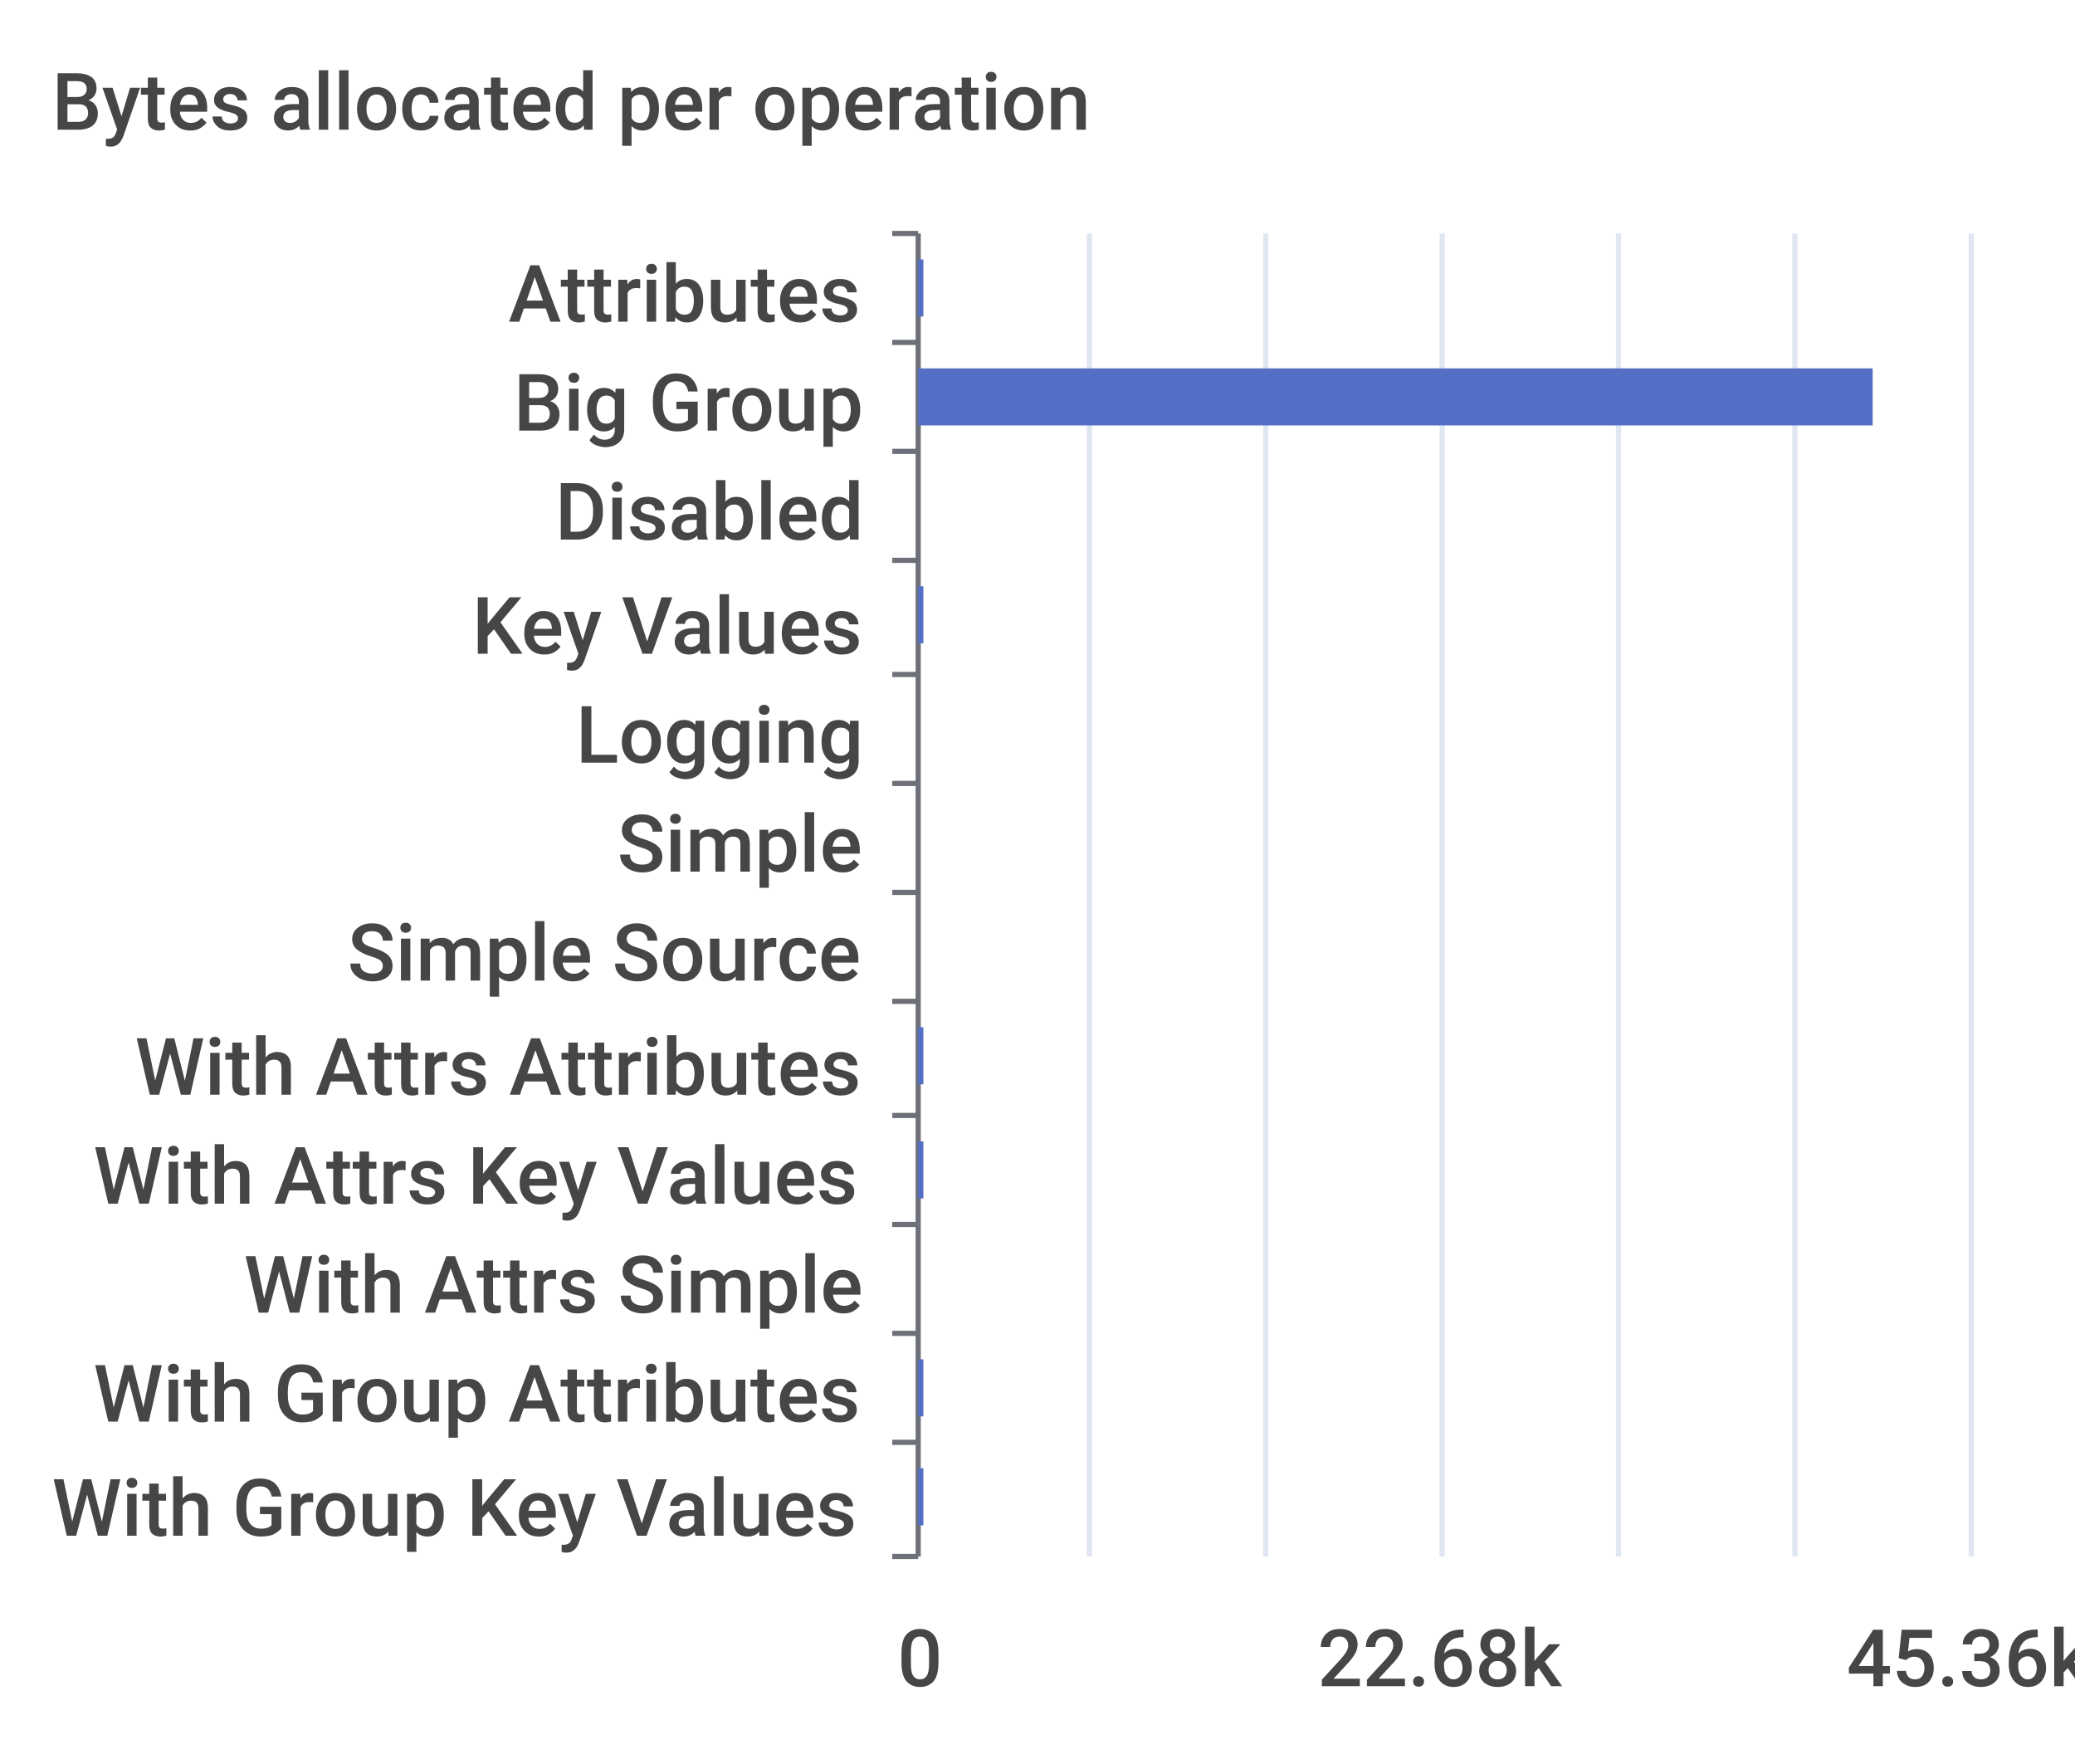
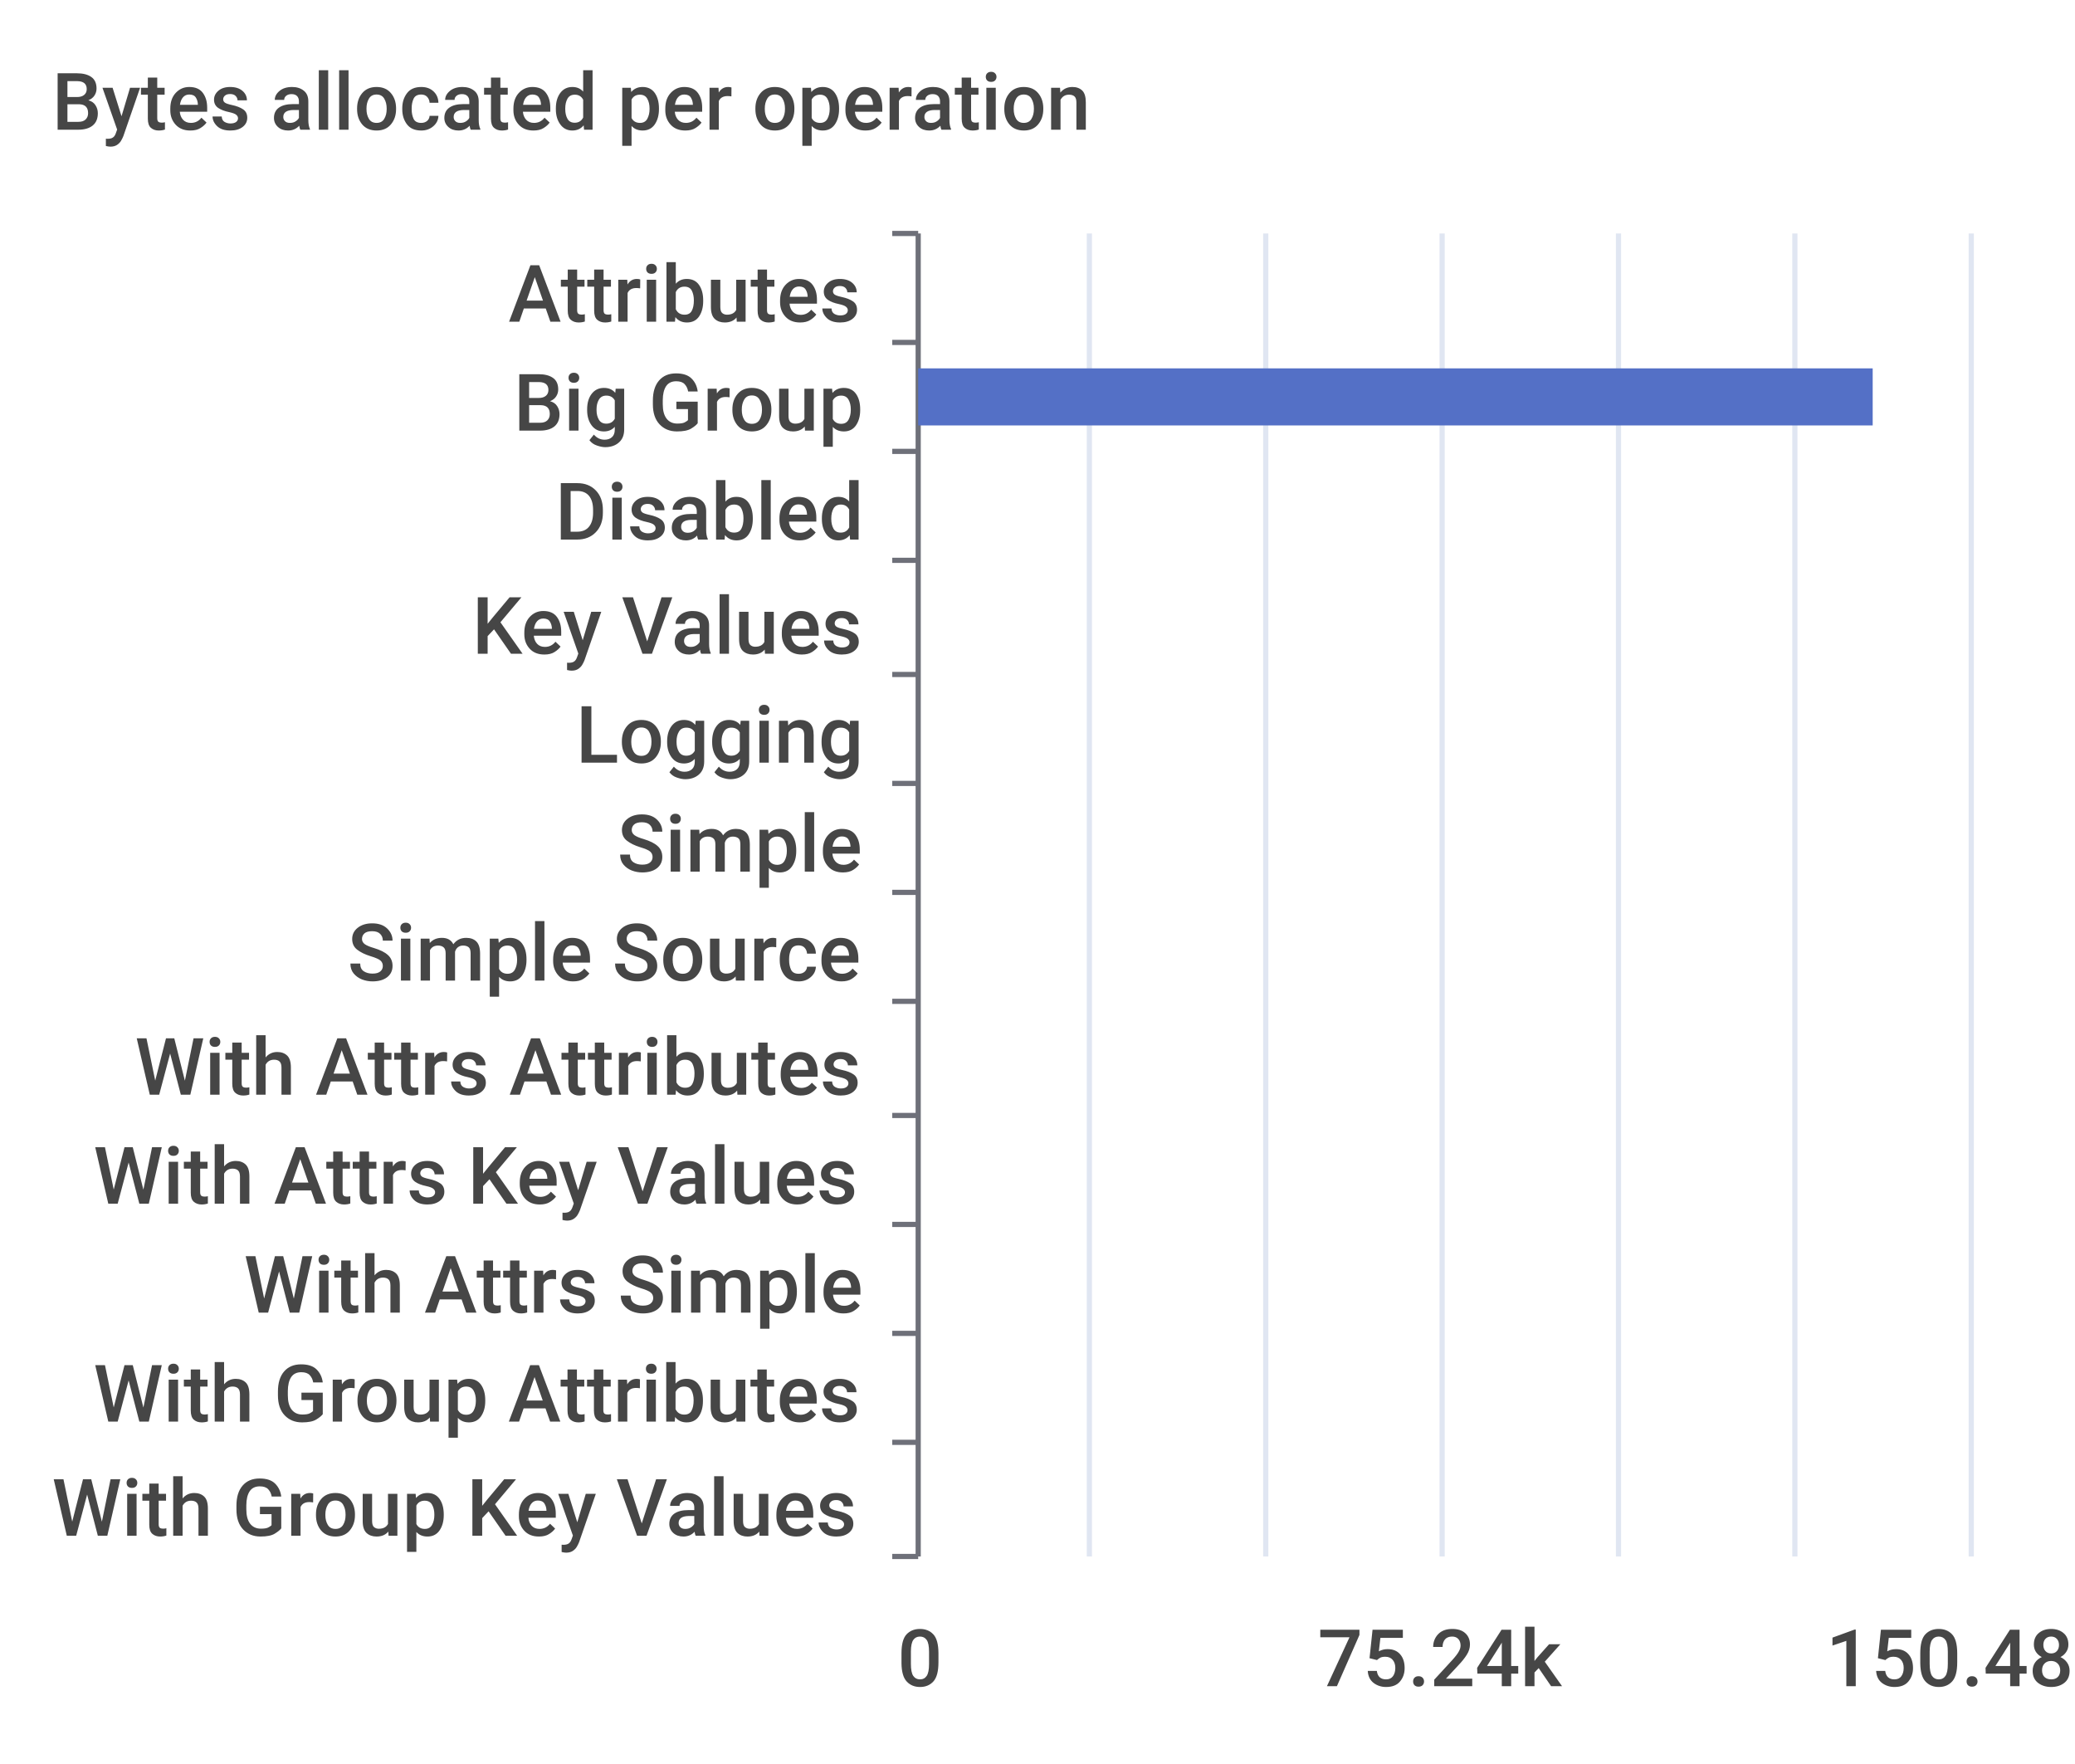
<svg xmlns="http://www.w3.org/2000/svg" width="400" height="340">\n<path d="M 0 0 L 400 0 L 400 340 L 0 340 L 0 0" style="stroke-width:0;stroke:none;fill:rgba(255,255,255,1.0)" />
  <text x="10" y="25" style="stroke-width:0;stroke:none;fill:rgba(70,70,70,1.0);font-size:15.3px;font-family:'Roboto Medium',sans-serif">Bytes allocated per operation</text>
  <path d="M 172 45 L 177 45" style="stroke-width:1;stroke:rgba(110,112,121,1.0);fill:none" />
  <path d="M 172 66 L 177 66" style="stroke-width:1;stroke:rgba(110,112,121,1.0);fill:none" />
  <path d="M 172 87 L 177 87" style="stroke-width:1;stroke:rgba(110,112,121,1.0);fill:none" />
  <path d="M 172 108 L 177 108" style="stroke-width:1;stroke:rgba(110,112,121,1.0);fill:none" />
  <path d="M 172 130 L 177 130" style="stroke-width:1;stroke:rgba(110,112,121,1.0);fill:none" />
  <path d="M 172 151 L 177 151" style="stroke-width:1;stroke:rgba(110,112,121,1.0);fill:none" />
  <path d="M 172 172 L 177 172" style="stroke-width:1;stroke:rgba(110,112,121,1.0);fill:none" />
  <path d="M 172 193 L 177 193" style="stroke-width:1;stroke:rgba(110,112,121,1.0);fill:none" />
  <path d="M 172 215 L 177 215" style="stroke-width:1;stroke:rgba(110,112,121,1.0);fill:none" />
  <path d="M 172 236 L 177 236" style="stroke-width:1;stroke:rgba(110,112,121,1.0);fill:none" />
  <path d="M 172 257 L 177 257" style="stroke-width:1;stroke:rgba(110,112,121,1.0);fill:none" />
  <path d="M 172 278 L 177 278" style="stroke-width:1;stroke:rgba(110,112,121,1.0);fill:none" />
  <path d="M 172 300 L 177 300" style="stroke-width:1;stroke:rgba(110,112,121,1.0);fill:none" />
  <path d="M 177 45 L 177 300" style="stroke-width:1;stroke:rgba(110,112,121,1.0);fill:none" />
  <text x="98" y="62" style="stroke-width:0;stroke:none;fill:rgba(70,70,70,1.0);font-size:15.3px;font-family:'Roboto Medium',sans-serif">Attributes</text>
  <text x="99" y="83" style="stroke-width:0;stroke:none;fill:rgba(70,70,70,1.0);font-size:15.3px;font-family:'Roboto Medium',sans-serif">Big Group</text>
  <text x="107" y="104" style="stroke-width:0;stroke:none;fill:rgba(70,70,70,1.0);font-size:15.3px;font-family:'Roboto Medium',sans-serif">Disabled</text>
  <text x="91" y="126" style="stroke-width:0;stroke:none;fill:rgba(70,70,70,1.0);font-size:15.3px;font-family:'Roboto Medium',sans-serif">Key Values</text>
  <text x="111" y="147" style="stroke-width:0;stroke:none;fill:rgba(70,70,70,1.0);font-size:15.3px;font-family:'Roboto Medium',sans-serif">Logging</text>
  <text x="119" y="168" style="stroke-width:0;stroke:none;fill:rgba(70,70,70,1.0);font-size:15.3px;font-family:'Roboto Medium',sans-serif">Simple</text>
  <text x="67" y="189" style="stroke-width:0;stroke:none;fill:rgba(70,70,70,1.0);font-size:15.3px;font-family:'Roboto Medium',sans-serif">Simple Source</text>
  <text x="26" y="211" style="stroke-width:0;stroke:none;fill:rgba(70,70,70,1.0);font-size:15.3px;font-family:'Roboto Medium',sans-serif">With Attrs Attributes</text>
  <text x="18" y="232" style="stroke-width:0;stroke:none;fill:rgba(70,70,70,1.0);font-size:15.3px;font-family:'Roboto Medium',sans-serif">With Attrs Key Values</text>
  <text x="47" y="253" style="stroke-width:0;stroke:none;fill:rgba(70,70,70,1.0);font-size:15.3px;font-family:'Roboto Medium',sans-serif">With Attrs Simple</text>
  <text x="18" y="274" style="stroke-width:0;stroke:none;fill:rgba(70,70,70,1.0);font-size:15.3px;font-family:'Roboto Medium',sans-serif">With Group Attributes</text>
  <text x="10" y="296" style="stroke-width:0;stroke:none;fill:rgba(70,70,70,1.0);font-size:15.3px;font-family:'Roboto Medium',sans-serif">With Group Key Values</text>
  <text x="173" y="325" style="stroke-width:0;stroke:none;fill:rgba(70,70,70,1.0);font-size:15.3px;font-family:'Roboto Medium',sans-serif">0</text>
-   <text x="254" y="325" style="stroke-width:0;stroke:none;fill:rgba(70,70,70,1.0);font-size:15.3px;font-family:'Roboto Medium',sans-serif">22.68k</text>
-   <text x="356" y="325" style="stroke-width:0;stroke:none;fill:rgba(70,70,70,1.0);font-size:15.3px;font-family:'Roboto Medium',sans-serif">45.36k</text>
+   <text x="254" y="325" style="stroke-width:0;stroke:none;fill:rgba(70,70,70,1.0);font-size:15.3px;font-family:'Roboto Medium',sans-serif">75.24k</text>
+   <text x="352" y="325" style="stroke-width:0;stroke:none;fill:rgba(70,70,70,1.0);font-size:15.3px;font-family:'Roboto Medium',sans-serif">150.48k</text>
  <path d="M 210 45 L 210 300" style="stroke-width:1;stroke:rgba(224,230,242,1.0);fill:none" />
  <path d="M 244 45 L 244 300" style="stroke-width:1;stroke:rgba(224,230,242,1.0);fill:none" />
  <path d="M 278 45 L 278 300" style="stroke-width:1;stroke:rgba(224,230,242,1.0);fill:none" />
  <path d="M 312 45 L 312 300" style="stroke-width:1;stroke:rgba(224,230,242,1.0);fill:none" />
  <path d="M 346 45 L 346 300" style="stroke-width:1;stroke:rgba(224,230,242,1.0);fill:none" />
  <path d="M 380 45 L 380 300" style="stroke-width:1;stroke:rgba(224,230,242,1.0);fill:none" />
-   <path d="M 177 283 L 178 283 L 178 294 L 177 294 L 177 283" style="stroke-width:0;stroke:none;fill:rgba(84,112,198,1.0)" />
-   <path d="M 177 262 L 178 262 L 178 273 L 177 273 L 177 262" style="stroke-width:0;stroke:none;fill:rgba(84,112,198,1.0)" />
+   <path d="M 177 283 L 177 283 L 177 294 L 177 294 L 177 283" style="stroke-width:0;stroke:none;fill:rgba(84,112,198,1.0)" />
+   <path d="M 177 262 L 177 262 L 177 273 L 177 273 L 177 262" style="stroke-width:0;stroke:none;fill:rgba(84,112,198,1.0)" />
  <path d="M 177 241 L 177 241 L 177 252 L 177 252 L 177 241" style="stroke-width:0;stroke:none;fill:rgba(84,112,198,1.0)" />
-   <path d="M 177 220 L 178 220 L 178 231 L 177 231 L 177 220" style="stroke-width:0;stroke:none;fill:rgba(84,112,198,1.0)" />
-   <path d="M 177 198 L 178 198 L 178 209 L 177 209 L 177 198" style="stroke-width:0;stroke:none;fill:rgba(84,112,198,1.0)" />
+   <path d="M 177 220 L 177 220 L 177 231 L 177 231 L 177 220" style="stroke-width:0;stroke:none;fill:rgba(84,112,198,1.0)" />
+   <path d="M 177 198 L 177 198 L 177 209 L 177 209 L 177 198" style="stroke-width:0;stroke:none;fill:rgba(84,112,198,1.0)" />
  <path d="M 177 177 L 177 177 L 177 188 L 177 188 L 177 177" style="stroke-width:0;stroke:none;fill:rgba(84,112,198,1.0)" />
  <path d="M 177 156 L 177 156 L 177 167 L 177 167 L 177 156" style="stroke-width:0;stroke:none;fill:rgba(84,112,198,1.0)" />
  <path d="M 177 135 L 177 135 L 177 146 L 177 146 L 177 135" style="stroke-width:0;stroke:none;fill:rgba(84,112,198,1.0)" />
-   <path d="M 177 113 L 178 113 L 178 124 L 177 124 L 177 113" style="stroke-width:0;stroke:none;fill:rgba(84,112,198,1.0)" />
+   <path d="M 177 113 L 177 113 L 177 124 L 177 124 L 177 113" style="stroke-width:0;stroke:none;fill:rgba(84,112,198,1.0)" />
  <path d="M 177 92 L 177 92 L 177 103 L 177 103 L 177 92" style="stroke-width:0;stroke:none;fill:rgba(84,112,198,1.0)" />
  <path d="M 177 71 L 361 71 L 361 82 L 177 82 L 177 71" style="stroke-width:0;stroke:none;fill:rgba(84,112,198,1.0)" />
-   <path d="M 177 50 L 178 50 L 178 61 L 177 61 L 177 50" style="stroke-width:0;stroke:none;fill:rgba(84,112,198,1.0)" />
+   <path d="M 177 50 L 177 50 L 177 61 L 177 61 L 177 50" style="stroke-width:0;stroke:none;fill:rgba(84,112,198,1.0)" />
</svg>
